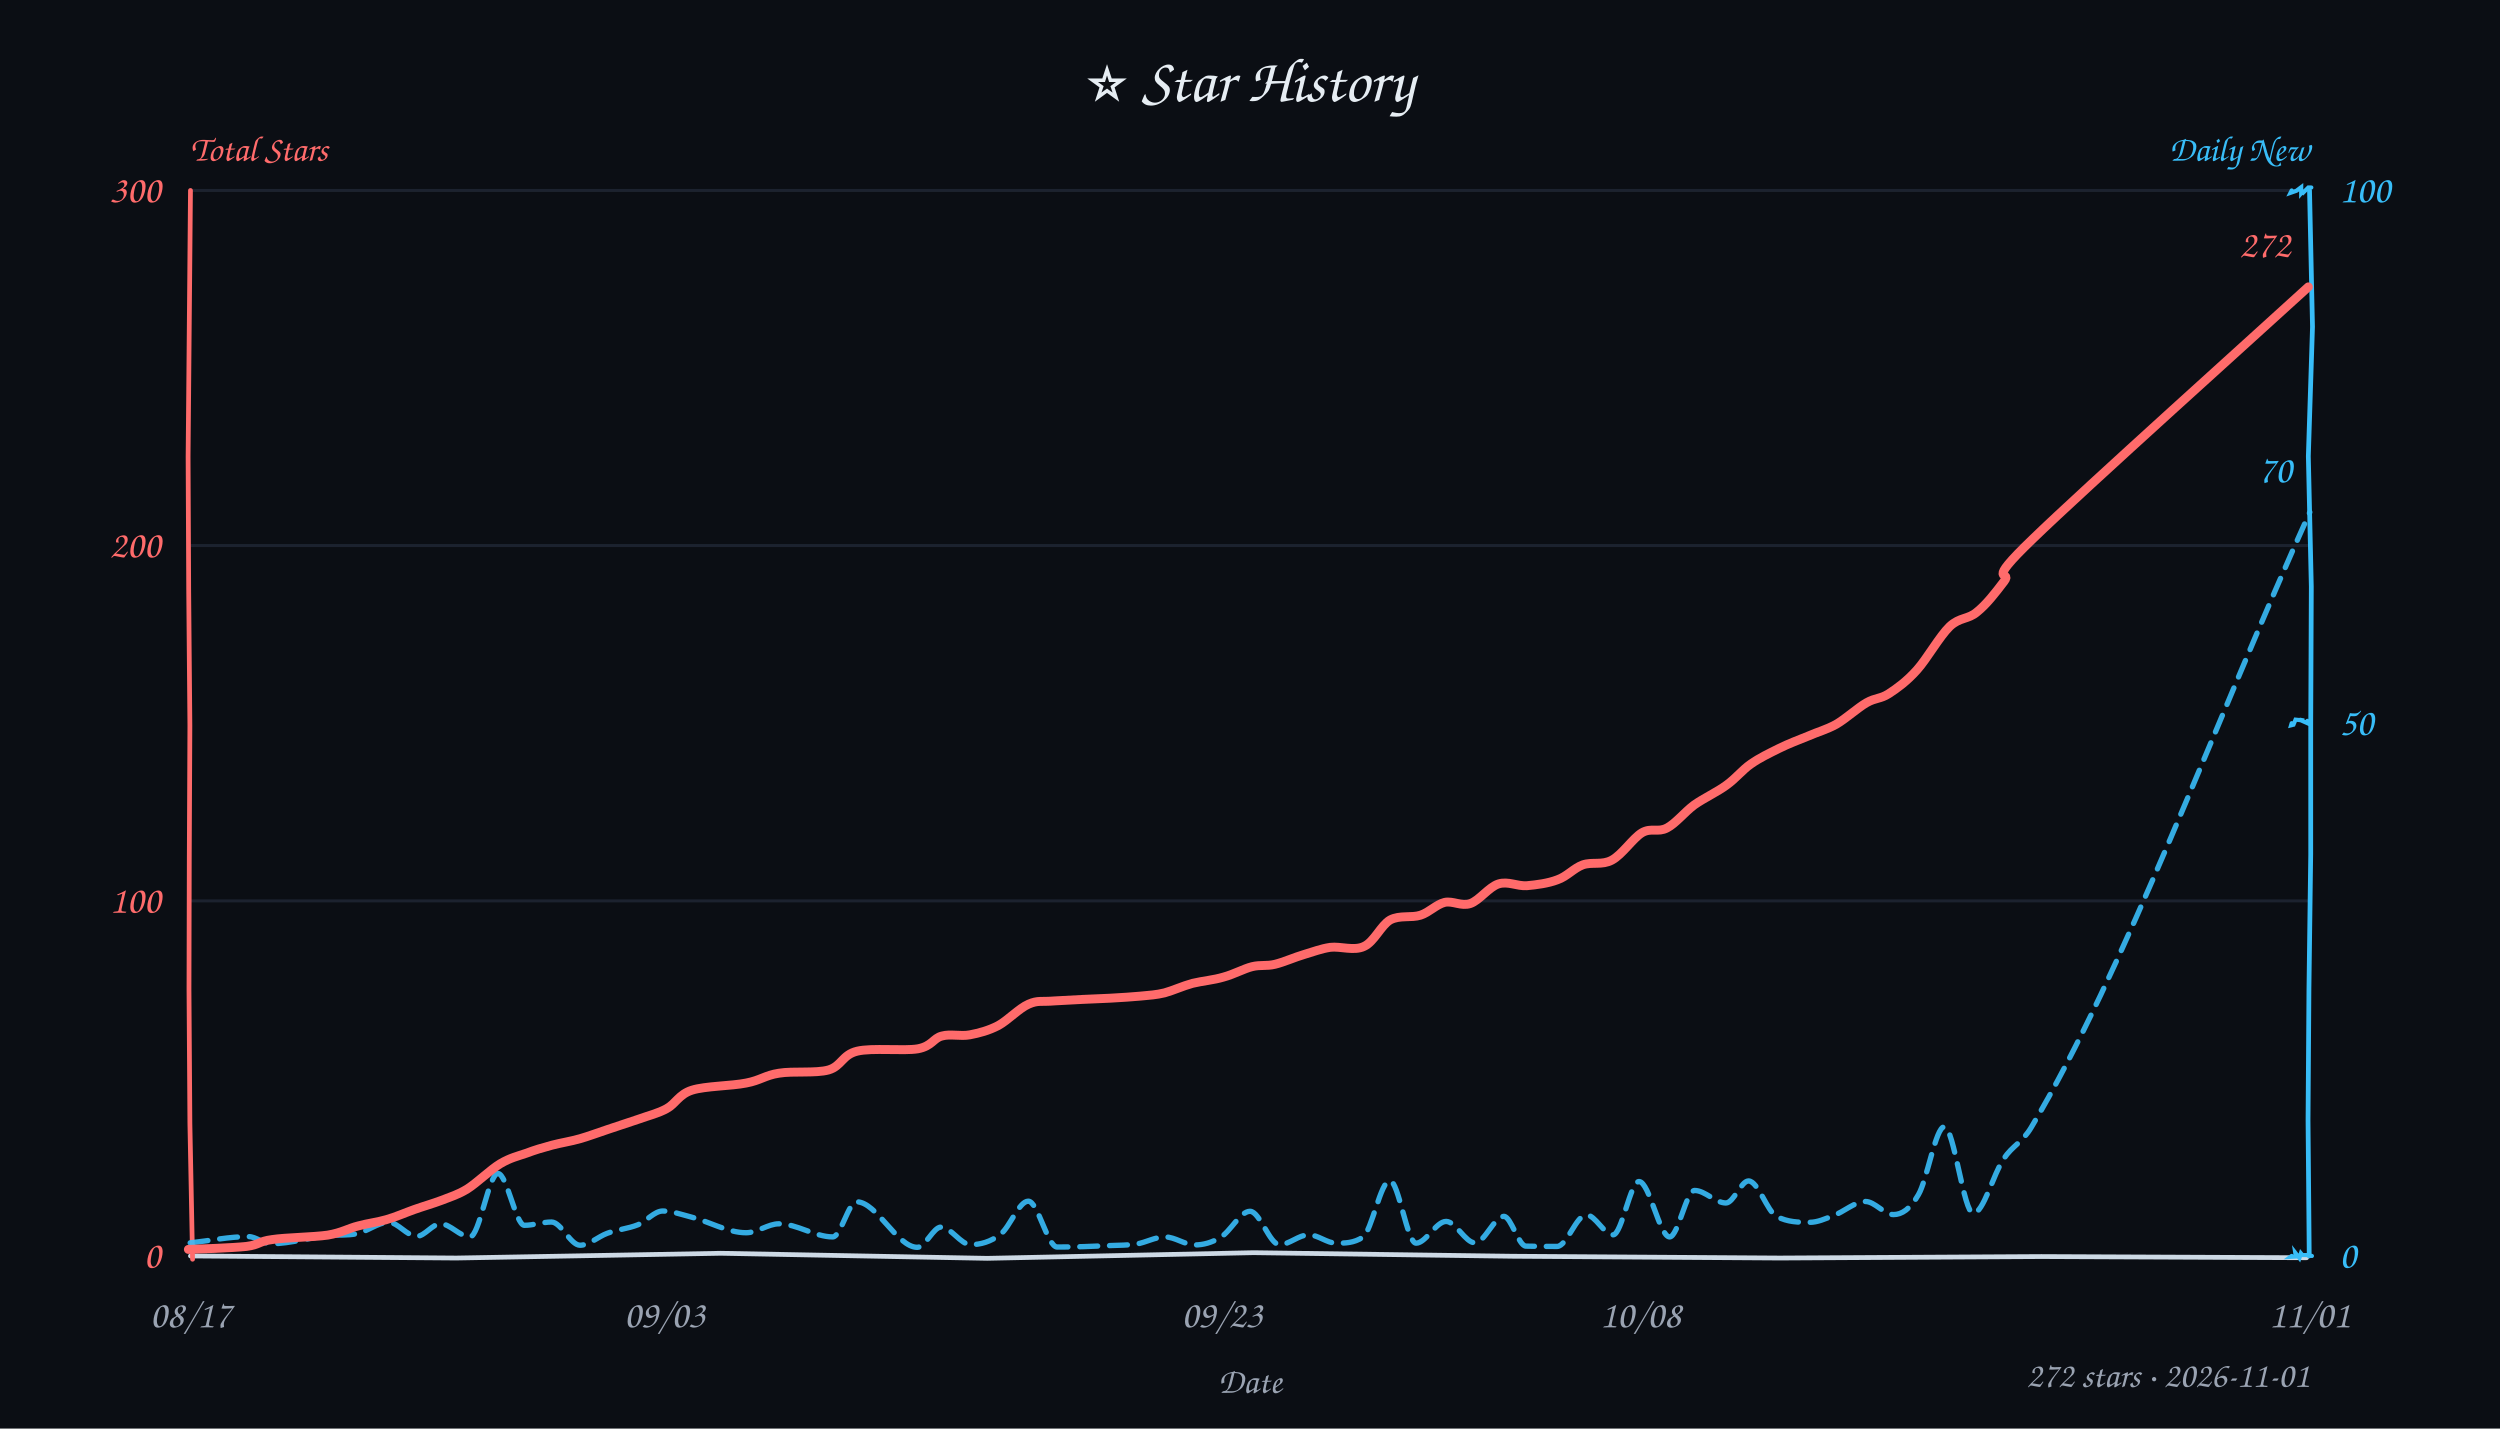
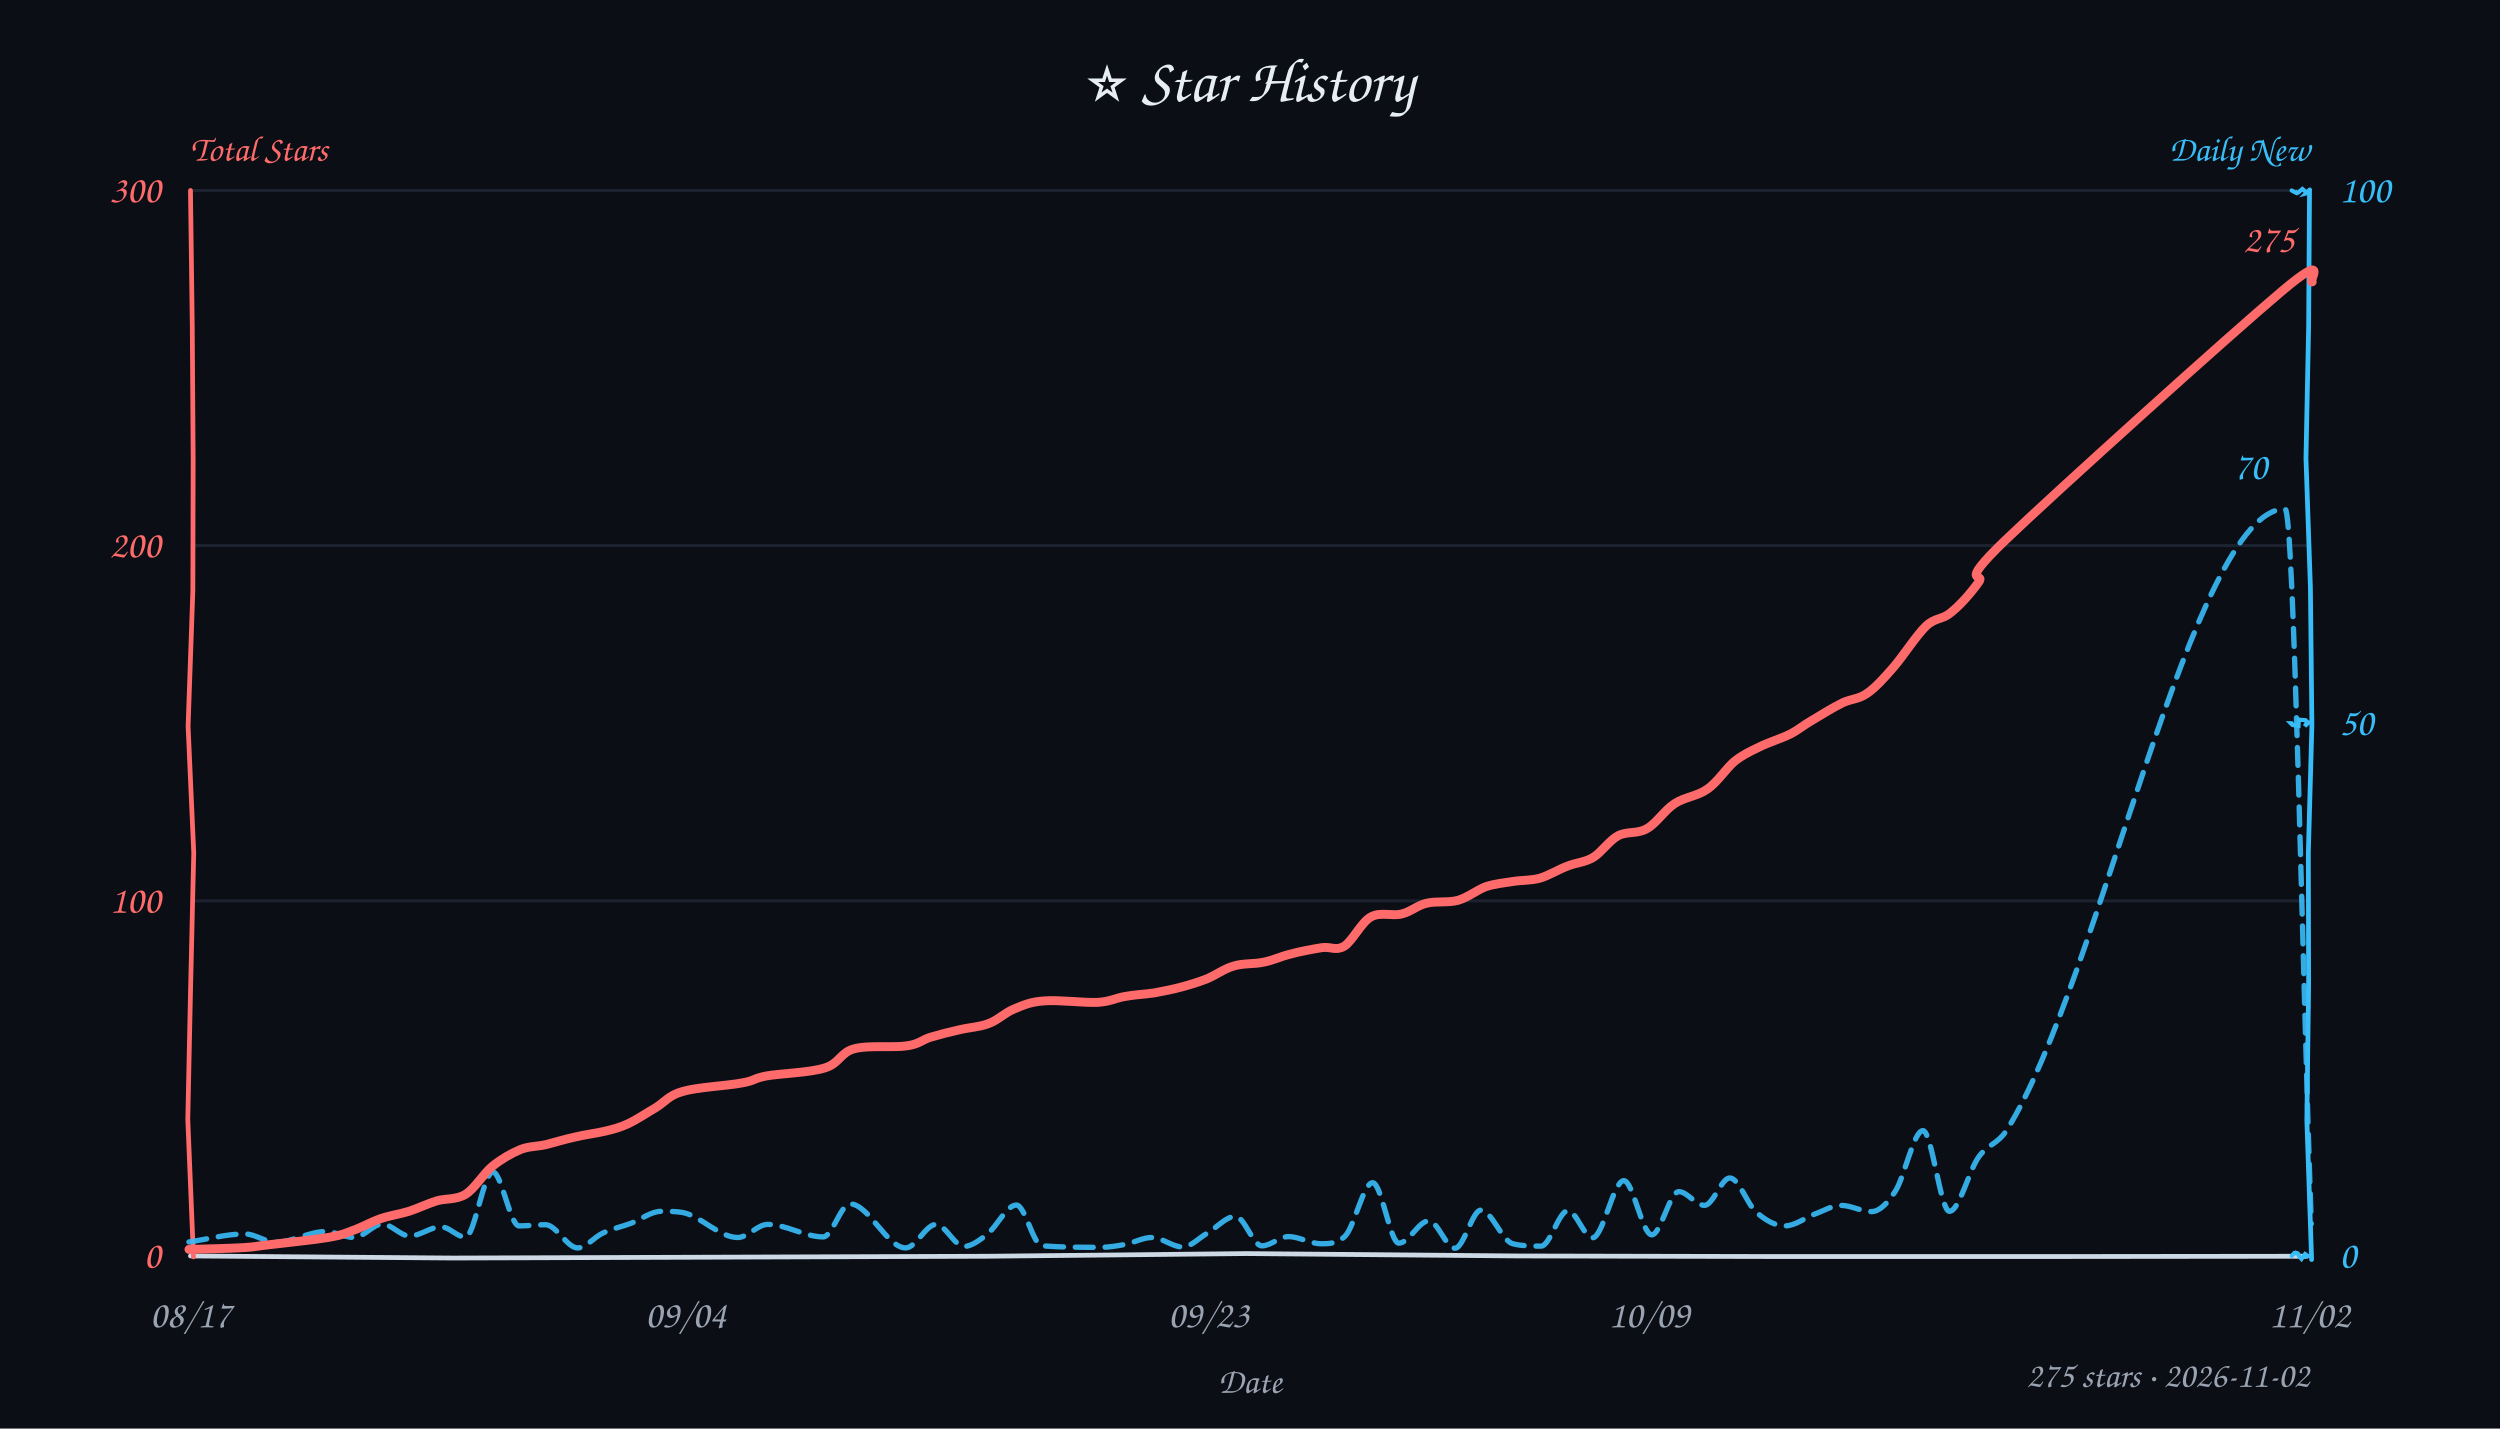
<svg xmlns="http://www.w3.org/2000/svg" width="840" height="480" viewBox="0 0 840 480" fill="#e6edf3">
  <style>text{font-family:"Comic Sans MS","Comic Sans","Chalkboard SE","Marker Felt","Segoe Print",cursive}</style>
  <rect width="100%" height="100%" fill="#0b0e14" />
  <text x="420" y="34" text-anchor="middle" font-size="21">⭐ Star History</text>
  <text x="64" y="54" font-size="12" font-weight="600" fill="#ff6b6b">Total Stars</text>
  <text x="776" y="54" text-anchor="end" font-size="12" font-weight="600" fill="#38bdf8">Daily New</text>
  <line x1="64" y1="302.7" x2="776" y2="302.7" stroke="#232b3a" stroke-width="1" opacity="0.7" />
  <line x1="64" y1="183.3" x2="776" y2="183.3" stroke="#232b3a" stroke-width="1" opacity="0.7" />
  <line x1="64" y1="64.0" x2="776" y2="64.0" stroke="#232b3a" stroke-width="1" opacity="0.7" />
-   <path d="M 64 422 L 153.3 422.7 L 242.2 421.1 L 331.7 422.8 L 421.2 420.9 L 508.1 422.1 L 598.0 422.7 L 685.9 422.2 L 775.0 422.6" stroke="#cdd9e5" stroke-width="1.6" fill="none" stroke-linecap="round" />
-   <path d="M 64 64 L 63.6 108.6 L 63.2 153.4 L 63.4 198.5 L 63.8 243.8 L 63.6 287.9 L 63.5 332.4 L 63.8 377.4 L 64.7 423.1" stroke="#ff6b6b" stroke-width="1.6" fill="none" stroke-linecap="round" data-axis="total" />
-   <path d="M 776 64 L 777.0 109.8 L 775.6 153.3 L 776.6 197.1 L 776.4 243.9 L 776.4 287.1 L 775.8 332.7 L 775.5 376.4 L 775.9 422.0" stroke="#38bdf8" stroke-width="1.6" fill="none" stroke-linecap="round" data-axis="daily" />
-   <path d="M 770 422 L 769.6 422.3 L 771.4 422.2 L 771.2 420.9 L 772.6 422.7 L 773.1 421.1 L 773.6 421.7 L 775.0 421.7 L 776.8 422.0" stroke="#38bdf8" stroke-width="1.4" fill="none" stroke-linecap="round" />
-   <path d="M 770 243 L 769.8 243.7 L 770.6 243.5 L 771.3 241.8 L 774.2 242.1 L 772.6 241.8 L 775.3 243.0 L 775.4 242.6 L 775.3 242.2" stroke="#38bdf8" stroke-width="1.4" fill="none" stroke-linecap="round" />
-   <path d="M 770 64 L 769.6 64.8 L 771.6 64.1 L 773.2 62.9 L 773.2 64.9 L 773.7 64.3 L 773.4 65.2 L 775.6 63.0 L 776.6 63.0" stroke="#38bdf8" stroke-width="1.4" fill="none" stroke-linecap="round" />
+   <path d="M 64 422 L 152.2 422.7 L 243.0 422.4 L 331.7 422.1 L 418.8 421.2 L 510.1 422.0 L 596.9 422.2 L 687.5 422.2 L 775.1 422.1" stroke="#cdd9e5" stroke-width="1.6" fill="none" stroke-linecap="round" />
+   <path d="M 64 64 L 64.6 109.6 L 64.9 154.6 L 64.8 198.4 L 63.2 244.0 L 65.1 286.6 L 64.0 333.6 L 63.1 376.1 L 65.0 422.3" stroke="#ff6b6b" stroke-width="1.6" fill="none" stroke-linecap="round" data-axis="total" />
+   <path d="M 776 64 L 775.7 109.6 L 774.8 154.0 L 776.3 197.4 L 776.8 243.7 L 775.6 286.6 L 775.7 331.4 L 775.1 376.3 L 776.7 423.2" stroke="#38bdf8" stroke-width="1.6" fill="none" stroke-linecap="round" data-axis="daily" />
+   <path d="M 770 422 L 770.9 421.0 L 772.5 421.3 L 772.2 421.2 L 772.5 422.1 L 773.3 423.0 L 774.9 420.8 L 774.1 422.1 L 776.2 422.0" stroke="#38bdf8" stroke-width="1.4" fill="none" stroke-linecap="round" />
+   <path d="M 770 243 L 769.7 243.0 L 770.3 243.6 L 772.3 243.9 L 772.4 241.8 L 774.7 242.0 L 775.2 242.7 L 774.4 244.0 L 775.8 242.7" stroke="#38bdf8" stroke-width="1.4" fill="none" stroke-linecap="round" />
+   <path d="M 770 64 L 771.5 64.8 L 772.1 64.2 L 771.4 65.0 L 772.2 64.7 L 773.6 63.5 L 775.2 64.9 L 774.8 65.0 L 776.1 63.7" stroke="#38bdf8" stroke-width="1.4" fill="none" stroke-linecap="round" />
  <text x="54" y="426.0" text-anchor="end" font-size="13" fill="#ff6b6b" data-axis="total">0</text>
  <text x="54" y="306.7" text-anchor="end" font-size="13" fill="#ff6b6b" data-axis="total">100</text>
  <text x="54" y="187.3" text-anchor="end" font-size="13" fill="#ff6b6b" data-axis="total">200</text>
  <text x="54" y="68.0" text-anchor="end" font-size="13" fill="#ff6b6b" data-axis="total">300</text>
  <text x="786" y="426.0" text-anchor="start" font-size="13" fill="#38bdf8" data-axis="daily">0</text>
  <text x="786" y="247.0" text-anchor="start" font-size="13" fill="#38bdf8" data-axis="daily">50</text>
  <text x="786" y="68.0" text-anchor="start" font-size="13" fill="#38bdf8" data-axis="daily">100</text>
  <text x="64.0" y="446" text-anchor="middle" font-size="13" fill="#9aa3b2">08/17</text>
-   <text x="223.3" y="446" text-anchor="middle" font-size="13" fill="#9aa3b2">09/03</text>
-   <text x="410.6" y="446" text-anchor="middle" font-size="13" fill="#9aa3b2">09/23</text>
-   <text x="551.2" y="446" text-anchor="middle" font-size="13" fill="#9aa3b2">10/08</text>
-   <text x="776.0" y="446" text-anchor="middle" font-size="13" fill="#9aa3b2">11/01</text>
+   <text x="230.4" y="446" text-anchor="middle" font-size="13" fill="#9aa3b2">09/04</text>
+   <text x="406.1" y="446" text-anchor="middle" font-size="13" fill="#9aa3b2">09/23</text>
+   <text x="554.1" y="446" text-anchor="middle" font-size="13" fill="#9aa3b2">10/09</text>
+   <text x="776.0" y="446" text-anchor="middle" font-size="13" fill="#9aa3b2">11/02</text>
  <text x="420" y="468" font-size="12" fill="#9aa3b2" text-anchor="middle">Date</text>
-   <path d="M 63.9 417.6 C 70.5 416.9, 77.0 415.5, 83.5 415.5 C 86.0 415.5, 88.5 417.9, 91.0 417.9 C 97.8 417.9, 104.5 415.6, 111.2 415.1 C 114.0 414.9, 116.7 415.1, 119.5 414.6 C 123.2 414.0, 126.9 410.7, 130.6 410.7 C 133.7 410.7, 136.8 415.4, 140.0 415.4 C 142.7 415.4, 145.3 411.2, 148.0 411.2 C 151.3 411.2, 154.6 415.6, 157.9 415.6 C 161.1 415.6, 164.2 394.3, 167.3 394.3 C 170.3 394.3, 173.3 411.7, 176.2 411.7 C 179.3 411.7, 182.3 410.6, 185.3 410.6 C 188.5 410.6, 191.7 418.4, 194.9 418.4 C 197.9 418.4, 201.0 415.5, 204.0 414.4 C 207.4 413.1, 210.9 412.9, 214.4 411.5 C 217.2 410.3, 219.9 406.9, 222.7 406.9 C 225.7 406.9, 228.7 408.0, 231.8 408.8 C 238.1 410.3, 244.4 414.2, 250.7 414.2 C 254.4 414.2, 258.1 411.2, 261.7 411.2 C 267.8 411.2, 273.8 415.6, 279.8 415.6 C 282.5 415.6, 285.1 403.8, 287.8 403.8 C 294.6 403.8, 301.4 419.1, 308.2 419.1 C 310.9 419.1, 313.6 412.3, 316.2 412.3 C 319.5 412.3, 322.8 418.2, 326.1 418.2 C 329.4 418.2, 332.8 417.3, 336.2 414.7 C 339.3 412.3, 342.4 403.6, 345.5 403.6 C 348.7 403.6, 352.0 419.0, 355.2 419.0 C 361.2 419.0, 367.2 418.8, 373.2 418.5 C 376.1 418.4, 378.9 418.4, 381.8 418.0 C 385.0 417.5, 388.2 415.6, 391.4 415.6 C 394.8 415.6, 398.1 418.3, 401.5 418.3 C 404.3 418.3, 407.2 417.5, 410.0 415.8 C 413.4 413.9, 416.7 407.0, 420.0 407.0 C 423.3 407.0, 426.6 418.2, 429.9 418.2 C 433.2 418.2, 436.4 414.9, 439.7 414.9 C 442.8 414.9, 445.9 417.7, 448.9 417.7 C 451.9 417.7, 454.9 417.7, 457.9 415.7 C 460.9 413.7, 463.9 396.7, 467.0 396.7 C 469.9 396.7, 472.8 417.7, 475.8 417.7 C 479.1 417.7, 482.5 410.4, 485.9 410.4 C 489.1 410.4, 492.4 417.6, 495.6 417.6 C 498.8 417.6, 502.1 408.7, 505.3 408.7 C 507.7 408.7, 510.2 418.6, 512.7 418.7 C 516.2 418.8, 519.7 418.8, 523.2 418.8 C 526.4 418.8, 529.7 408.2, 533.0 408.2 C 536.0 408.2, 539.0 414.9, 542.0 414.9 C 544.9 414.9, 547.8 397.0, 550.7 397.0 C 554.2 397.0, 557.6 415.6, 561.0 415.6 C 563.8 415.6, 566.6 400.0, 569.4 400.0 C 572.9 400.0, 576.4 404.2, 579.9 404.2 C 582.5 404.2, 585.0 396.8, 587.5 396.8 C 590.7 396.8, 593.8 407.1, 596.9 408.7 C 600.7 410.7, 604.4 410.7, 608.1 410.7 C 610.7 410.7, 613.3 409.5, 615.9 408.5 C 619.6 407.2, 623.2 403.7, 626.8 403.7 C 629.9 403.7, 633.1 408.1, 636.2 408.1 C 639.0 408.1, 641.8 406.3, 644.6 401.4 C 647.5 396.5, 650.4 378.6, 653.3 378.6 C 656.5 378.6, 659.8 407.7, 663.0 407.7 C 666.4 407.7, 669.8 394.4, 673.2 389.4 C 676.3 384.8, 679.4 384.0, 682.5 378.8 C 713.7 326.6, 744.9 241.0, 776.1 172.1" fill="none" stroke="#38bdf8" stroke-width="1.8" stroke-dasharray="6 4" stroke-linecap="round" stroke-linejoin="round" opacity="0.9" />
-   <path d="M 63.3 419.8 C 66.5 419.7, 78.1 419.3, 82.8 418.8 C 87.4 418.2, 86.8 417.1, 91.4 416.5 C 95.9 415.8, 105.2 415.7, 110.1 415.0 C 114.9 414.2, 117.1 412.7, 120.4 411.9 C 123.7 411.0, 126.7 410.7, 129.8 409.8 C 133.0 408.9, 136.1 407.5, 139.2 406.4 C 142.3 405.3, 145.5 404.4, 148.4 403.3 C 151.4 402.1, 153.7 401.5, 157.0 399.5 C 160.3 397.4, 164.8 393.0, 168.1 391.0 C 171.5 389.0, 173.9 388.5, 176.8 387.5 C 179.7 386.4, 182.4 385.6, 185.4 384.8 C 188.4 384.0, 191.8 383.5, 194.9 382.6 C 198.0 381.7, 200.9 380.6, 204.2 379.5 C 207.5 378.4, 211.4 377.1, 214.7 376.0 C 218.0 374.8, 221.1 374.1, 224.0 372.5 C 227.0 370.9, 228.1 367.7, 232.5 366.3 C 236.9 364.9, 245.8 364.9, 250.7 363.9 C 255.5 363.0, 257.1 361.3, 261.7 360.6 C 266.4 359.8, 274.1 360.7, 278.4 359.5 C 282.8 358.2, 283.0 354.4, 288.0 353.2 C 292.9 352.0, 303.7 353.2, 308.4 352.4 C 313.2 351.5, 313.6 348.8, 316.5 348.1 C 319.4 347.3, 322.7 348.3, 325.9 347.7 C 329.0 347.1, 332.1 346.3, 335.4 344.6 C 338.7 342.8, 342.4 338.8, 345.6 337.4 C 348.8 336.0, 349.8 336.7, 354.4 336.3 C 358.9 336.0, 368.1 335.6, 372.9 335.4 C 377.7 335.1, 380.0 335.0, 383.1 334.7 C 386.2 334.4, 388.4 334.3, 391.3 333.6 C 394.2 332.8, 397.4 331.3, 400.7 330.4 C 404.0 329.6, 407.8 329.3, 411.1 328.3 C 414.5 327.4, 417.9 325.5, 420.7 324.8 C 423.6 324.1, 425.5 324.7, 428.4 324.0 C 431.3 323.3, 435.1 321.6, 438.2 320.7 C 441.3 319.8, 443.7 318.8, 447.0 318.3 C 450.4 317.9, 455.0 319.6, 458.3 318.0 C 461.7 316.5, 464.0 310.9, 467.1 309.1 C 470.3 307.4, 474.2 308.5, 477.3 307.5 C 480.3 306.5, 482.6 303.9, 485.4 303.2 C 488.2 302.6, 491.0 304.6, 494.0 303.6 C 497.0 302.6, 500.3 298.0, 503.5 297.0 C 506.7 296.0, 509.7 297.8, 513.0 297.6 C 516.3 297.3, 520.2 296.8, 523.3 295.6 C 526.5 294.5, 528.8 291.7, 531.8 290.6 C 534.9 289.5, 538.3 290.8, 541.6 289.0 C 545.0 287.2, 548.7 281.6, 551.7 279.8 C 554.8 278.0, 557.1 279.8, 560.1 278.2 C 563.0 276.7, 565.9 273.0, 569.2 270.5 C 572.6 268.1, 577.0 266.1, 580.1 263.8 C 583.3 261.5, 585.4 258.7, 588.3 256.7 C 591.3 254.6, 594.5 253.1, 597.7 251.5 C 600.9 249.9, 604.4 248.6, 607.6 247.3 C 610.8 245.9, 613.6 245.2, 616.9 243.4 C 620.2 241.5, 624.2 237.8, 627.2 236.1 C 630.2 234.4, 631.8 234.9, 634.6 233.1 C 637.4 231.3, 640.7 228.9, 644.1 225.1 C 647.5 221.3, 651.7 213.8, 655.1 210.5 C 658.5 207.3, 661.3 208.2, 664.3 205.6 C 667.4 203.1, 670.3 199.4, 673.4 195.3 C 676.5 191.2, 666.0 197.4, 683.1 181.0 C 700.1 164.5, 760.2 110.5, 775.6 96.4" fill="none" stroke="#ff6b6b" stroke-width="3" stroke-linecap="round" />
-   <text x="769.6" y="86.4" text-anchor="end" font-size="13" font-weight="600" fill="#ff6b6b" stroke="#0b0e14" stroke-width="3" paint-order="stroke" stroke-linejoin="round" data-peak="total">272</text>
-   <text x="770.1" y="162.1" text-anchor="end" font-size="13" font-weight="600" fill="#38bdf8" stroke="#0b0e14" stroke-width="3" paint-order="stroke" stroke-linejoin="round" data-peak="daily">70</text>
-   <text x="776" y="466" text-anchor="end" font-size="12" fill="#9aa3b2">272 stars · 2026-11-01</text>
+   <path d="M 63.5 417.3 C 69.7 416.4, 76.0 414.6, 82.3 414.6 C 85.7 414.6, 89.2 417.4, 92.6 417.4 C 98.2 417.4, 103.8 413.8, 109.4 413.8 C 112.6 413.8, 115.8 415.8, 119.0 415.8 C 122.2 415.8, 125.3 411.3, 128.5 411.3 C 131.5 411.3, 134.6 415.3, 137.6 415.3 C 141.2 415.3, 144.7 412.2, 148.2 412.2 C 150.9 412.2, 153.7 415.7, 156.4 415.7 C 159.4 415.7, 162.5 393.8, 165.6 393.8 C 168.5 393.8, 171.4 411.9, 174.4 411.9 C 177.3 411.9, 180.3 411.5, 183.3 411.5 C 186.9 411.5, 190.5 419.3, 194.1 419.3 C 196.9 419.3, 199.7 415.6, 202.6 414.3 C 205.7 412.8, 208.9 412.2, 212.1 411.0 C 215.4 409.7, 218.8 407.0, 222.2 407.0 C 224.6 407.0, 227.0 407.0, 229.4 407.4 C 235.5 408.6, 241.7 415.8, 247.9 415.8 C 251.2 415.8, 254.6 411.4, 257.9 411.4 C 264.2 411.4, 270.4 415.6, 276.6 415.6 C 279.6 415.6, 282.6 404.5, 285.6 404.5 C 291.8 404.5, 298.1 419.3, 304.3 419.3 C 307.7 419.3, 311.1 411.4, 314.5 411.4 C 317.6 411.4, 320.8 418.8, 323.9 418.8 C 326.4 418.8, 329.0 416.8, 331.6 414.8 C 334.9 412.3, 338.2 404.9, 341.5 404.9 C 344.4 404.9, 347.2 418.4, 350.1 418.6 C 356.7 419.1, 363.3 419.1, 369.9 419.1 C 372.6 419.1, 375.4 418.6, 378.2 418.1 C 381.1 417.5, 384.0 415.8, 387.0 415.8 C 390.5 415.8, 393.9 419.0, 397.4 419.0 C 400.1 419.0, 402.9 415.9, 405.7 414.3 C 408.8 412.5, 412.0 408.7, 415.1 408.7 C 418.1 408.7, 421.0 418.6, 424.0 418.6 C 427.0 418.6, 429.9 415.5, 432.9 415.5 C 436.6 415.5, 440.2 417.9, 443.9 417.9 C 446.5 417.9, 449.2 417.9, 451.8 415.5 C 455.0 412.6, 458.1 397.4, 461.2 397.4 C 464.2 397.4, 467.1 417.7, 470.0 417.7 C 473.4 417.7, 476.7 410.2, 480.1 410.2 C 483.0 410.2, 485.9 419.4, 488.9 419.4 C 491.8 419.4, 494.7 406.6, 497.6 406.6 C 501.1 406.6, 504.7 417.0, 508.3 417.9 C 511.5 418.7, 514.7 418.7, 517.8 418.7 C 520.8 418.7, 523.8 406.8, 526.8 406.8 C 529.6 406.8, 532.3 415.9, 535.1 415.9 C 538.6 415.9, 542.1 396.7, 545.6 396.7 C 548.7 396.7, 551.8 414.9, 555.0 414.9 C 558.0 414.9, 561.0 400.4, 564.1 400.4 C 566.9 400.4, 569.8 405.0, 572.7 405.0 C 575.6 405.0, 578.4 395.8, 581.2 395.8 C 584.2 395.8, 587.1 404.6, 590.0 407.2 C 593.2 410.0, 596.4 411.9, 599.7 411.9 C 603.1 411.9, 606.5 409.2, 609.8 407.9 C 612.7 406.9, 615.6 405.0, 618.5 405.0 C 622.0 405.0, 625.4 407.1, 628.8 407.1 C 631.5 407.1, 634.1 404.4, 636.8 400.3 C 639.9 395.6, 643.0 379.9, 646.1 379.9 C 649.1 379.9, 652.0 407.0, 655.0 407.0 C 658.3 407.0, 661.5 393.4, 664.8 388.8 C 668.0 384.3, 671.2 384.6, 674.4 379.5 C 705.6 329.6, 736.7 171.0, 767.8 171.0 C 770.8 171.0, 773.7 331.1, 776.6 411.2" fill="none" stroke="#38bdf8" stroke-width="1.8" stroke-dasharray="6 4" stroke-linecap="round" stroke-linejoin="round" opacity="0.9" />
+   <path d="M 63.5 419.8 C 66.6 419.7, 77.3 419.5, 81.9 419.2 C 86.4 418.9, 86.0 418.7, 90.7 418.2 C 95.4 417.6, 105.6 416.6, 110.2 415.8 C 114.8 415.0, 115.5 414.6, 118.4 413.5 C 121.4 412.5, 124.6 410.6, 127.8 409.5 C 130.9 408.4, 134.2 408.0, 137.4 407.0 C 140.5 406.0, 143.5 404.5, 146.7 403.5 C 149.8 402.6, 153.2 403.2, 156.4 401.3 C 159.5 399.4, 162.4 394.4, 165.4 391.9 C 168.5 389.4, 171.7 387.6, 174.7 386.3 C 177.7 385.1, 180.2 385.3, 183.4 384.6 C 186.5 383.8, 190.1 382.7, 193.4 382.0 C 196.7 381.2, 200.3 380.8, 203.2 380.1 C 206.2 379.4, 208.1 378.9, 211.0 377.6 C 213.8 376.3, 217.2 374.0, 220.3 372.2 C 223.4 370.3, 224.7 368.0, 229.5 366.7 C 234.3 365.3, 244.4 364.8, 249.1 363.9 C 253.8 363.1, 252.9 362.4, 257.6 361.5 C 262.2 360.7, 272.3 360.4, 277.2 358.8 C 282.1 357.3, 282.4 353.6, 287.0 352.4 C 291.6 351.1, 300.4 352.1, 304.7 351.4 C 309.0 350.8, 309.7 349.4, 312.7 348.5 C 315.7 347.6, 319.2 346.7, 322.4 346.0 C 325.7 345.2, 329.2 345.1, 332.2 343.9 C 335.3 342.8, 337.7 340.2, 340.8 339.0 C 343.9 337.7, 346.3 336.6, 350.9 336.3 C 355.6 335.9, 364.3 337.0, 368.8 336.8 C 373.3 336.5, 374.9 335.3, 378.1 334.8 C 381.2 334.2, 384.7 334.1, 387.9 333.6 C 391.1 333.0, 394.2 332.4, 397.1 331.6 C 400.1 330.8, 402.6 330.0, 405.5 328.9 C 408.4 327.7, 411.3 325.5, 414.5 324.6 C 417.6 323.6, 421.3 324.0, 424.5 323.3 C 427.7 322.7, 430.2 321.4, 433.5 320.6 C 436.7 319.7, 441.1 318.9, 444.2 318.4 C 447.2 318.0, 448.9 319.6, 451.7 317.9 C 454.4 316.2, 457.4 309.9, 460.6 308.1 C 463.8 306.3, 467.8 307.9, 470.9 307.1 C 474.0 306.4, 476.2 304.2, 479.3 303.5 C 482.5 302.7, 486.6 303.4, 489.9 302.5 C 493.3 301.5, 496.3 299.0, 499.3 297.9 C 502.4 296.9, 505.2 296.7, 508.2 296.2 C 511.2 295.7, 514.2 295.9, 517.3 295.1 C 520.4 294.2, 523.7 292.1, 526.7 291.0 C 529.7 289.8, 532.4 289.8, 535.3 288.1 C 538.1 286.4, 540.7 282.4, 543.7 280.8 C 546.8 279.2, 550.2 280.3, 553.4 278.4 C 556.6 276.6, 559.3 272.2, 562.7 270.0 C 566.1 267.8, 570.3 267.5, 573.6 265.2 C 577.0 262.9, 579.9 258.3, 582.7 255.9 C 585.6 253.6, 587.8 252.6, 590.9 251.1 C 594.0 249.5, 598.4 248.2, 601.4 246.7 C 604.4 245.2, 605.9 243.7, 608.9 242.0 C 611.9 240.2, 616.1 237.6, 619.2 236.1 C 622.3 234.7, 624.4 235.0, 627.3 233.0 C 630.1 231.1, 632.9 228.0, 636.2 224.2 C 639.5 220.4, 643.9 213.5, 647.1 210.4 C 650.3 207.4, 652.5 208.3, 655.4 205.9 C 658.4 203.5, 661.7 199.9, 664.7 195.8 C 667.8 191.8, 656.8 197.9, 673.7 181.6 C 690.7 165.3, 749.3 112.5, 766.5 98.0 C 783.7 83.5, 775.2 95.2, 776.9 94.7" fill="none" stroke="#ff6b6b" stroke-width="3" stroke-linecap="round" />
+   <text x="770.9" y="84.7" text-anchor="end" font-size="13" font-weight="600" fill="#ff6b6b" stroke="#0b0e14" stroke-width="3" paint-order="stroke" stroke-linejoin="round" data-peak="total">275</text>
+   <text x="761.8" y="161.0" text-anchor="end" font-size="13" font-weight="600" fill="#38bdf8" stroke="#0b0e14" stroke-width="3" paint-order="stroke" stroke-linejoin="round" data-peak="daily">70</text>
+   <text x="776" y="466" text-anchor="end" font-size="12" fill="#9aa3b2">275 stars · 2026-11-02</text>
</svg>
